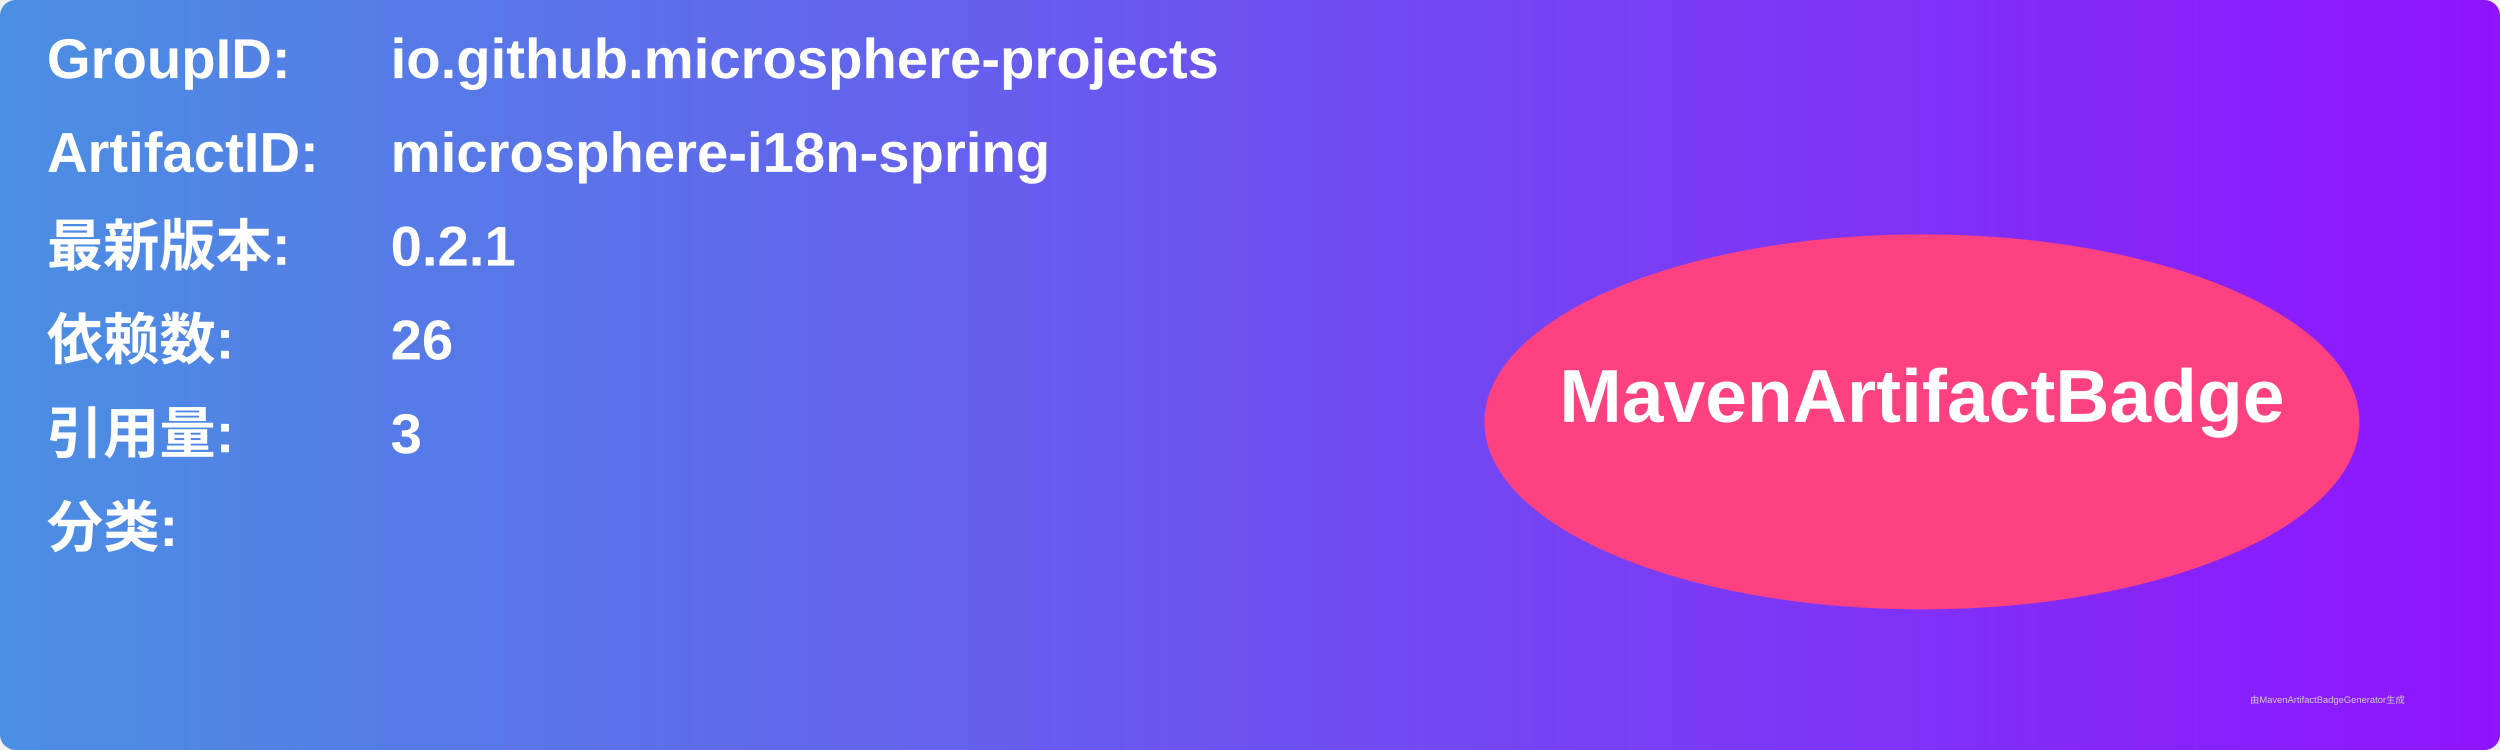
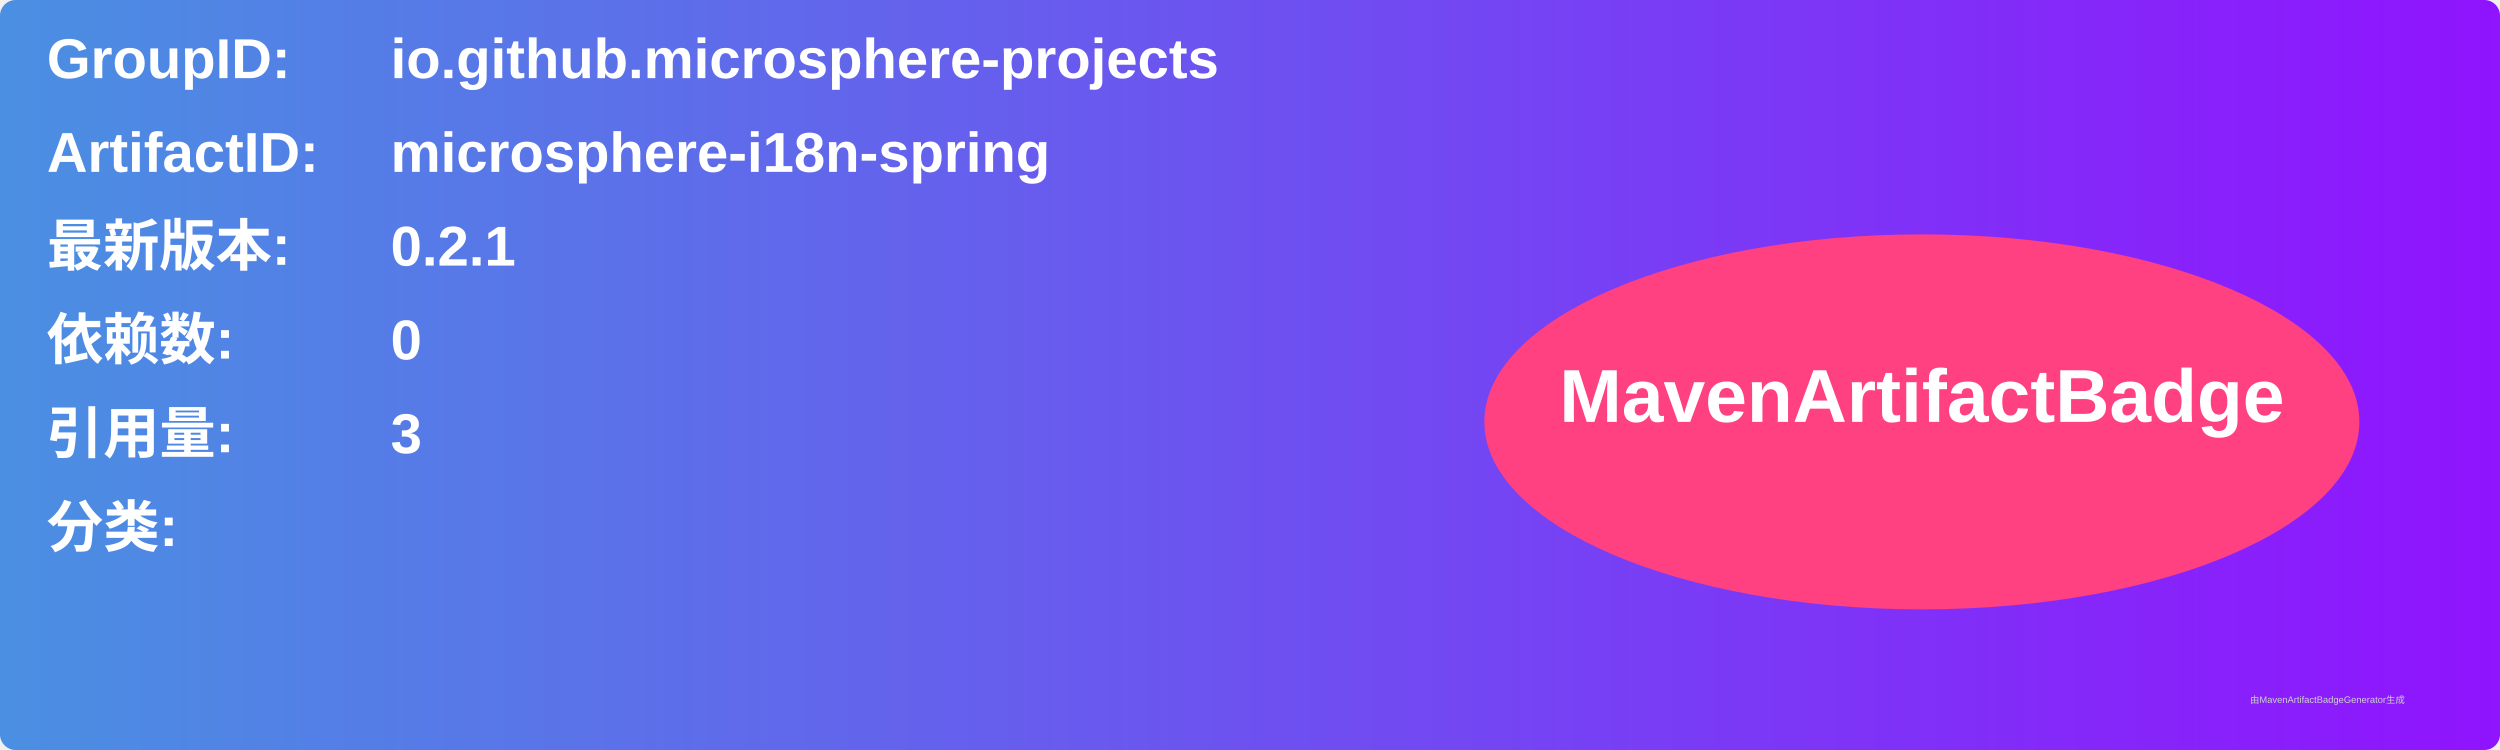
<svg xmlns="http://www.w3.org/2000/svg" width="800" height="240" viewBox="0 0 800 240">
  <linearGradient id="grad" x1="0%" y1="0%" x2="100%" y2="0%">
    <stop offset="0%" stop-color="#4a90e2" />
    <stop offset="100%" stop-color="#9013fe" />
  </linearGradient>
  <rect width="100%" height="100%" rx="5" ry="5" fill="url(#grad)" />
  <g transform="translate(15, 15)">
    <text x="0" y="10" font-family="Arial" font-size="18" fill="white" font-weight="bold" width="260">GroupID:</text>
    <text x="110" y="10" font-family="Arial" font-size="18" fill="white" font-weight="bold" width="460">io.github.microsphere-projects</text>
    <text x="0" y="40" font-family="Arial" font-size="18" fill="white" font-weight="bold" width="260">ArtifactID:</text>
    <text x="110" y="40" font-family="Arial" font-size="18" fill="white" font-weight="bold" width="460">microsphere-i18n-spring</text>
    <text x="0" y="70" font-family="Arial" font-size="18" fill="white" font-weight="bold">最新版本:</text>
    <text x="110" y="70" font-family="Arial" font-size="18" fill="white" font-weight="bold">
      <tspan font-weight="bold">0.2.1</tspan>
    </text>
    <text x="0" y="100" font-family="Arial" font-size="18" fill="white" font-weight="bold">依赖数: </text>
    <text x="110" y="100" font-family="Arial" font-size="18" fill="white">
-       <tspan font-weight="bold">26</tspan>
+       <tspan font-weight="bold">0</tspan>
    </text>
    <text x="0" y="130" font-family="Arial" font-size="18" fill="white" font-weight="bold">引用量: </text>
    <text x="110" y="130" font-family="Arial" font-size="18" fill="white">
      <tspan font-weight="bold">3</tspan>
    </text>
    <text x="0" y="160" font-family="Arial" font-size="18" fill="white" font-weight="bold">分类:</text>
    <text x="10" y="190" font-family="Arial" font-size="10" fill="white">
      <tspan font-weight="bold" />
    </text>
    <ellipse cx="600" cy="120" rx="140" ry="60" fill="#ff4081" />
    <text x="600" y="120" text-anchor="middle" font-family="Arial" font-size="24" fill="white" font-weight="bold">MavenArtifactBadge</text>
  </g>
  <text x="720" y="225" font-family="Arial" font-size="3" fill="#d0d0d0">由MavenArtifactBadgeGenerator生成</text>
</svg>
